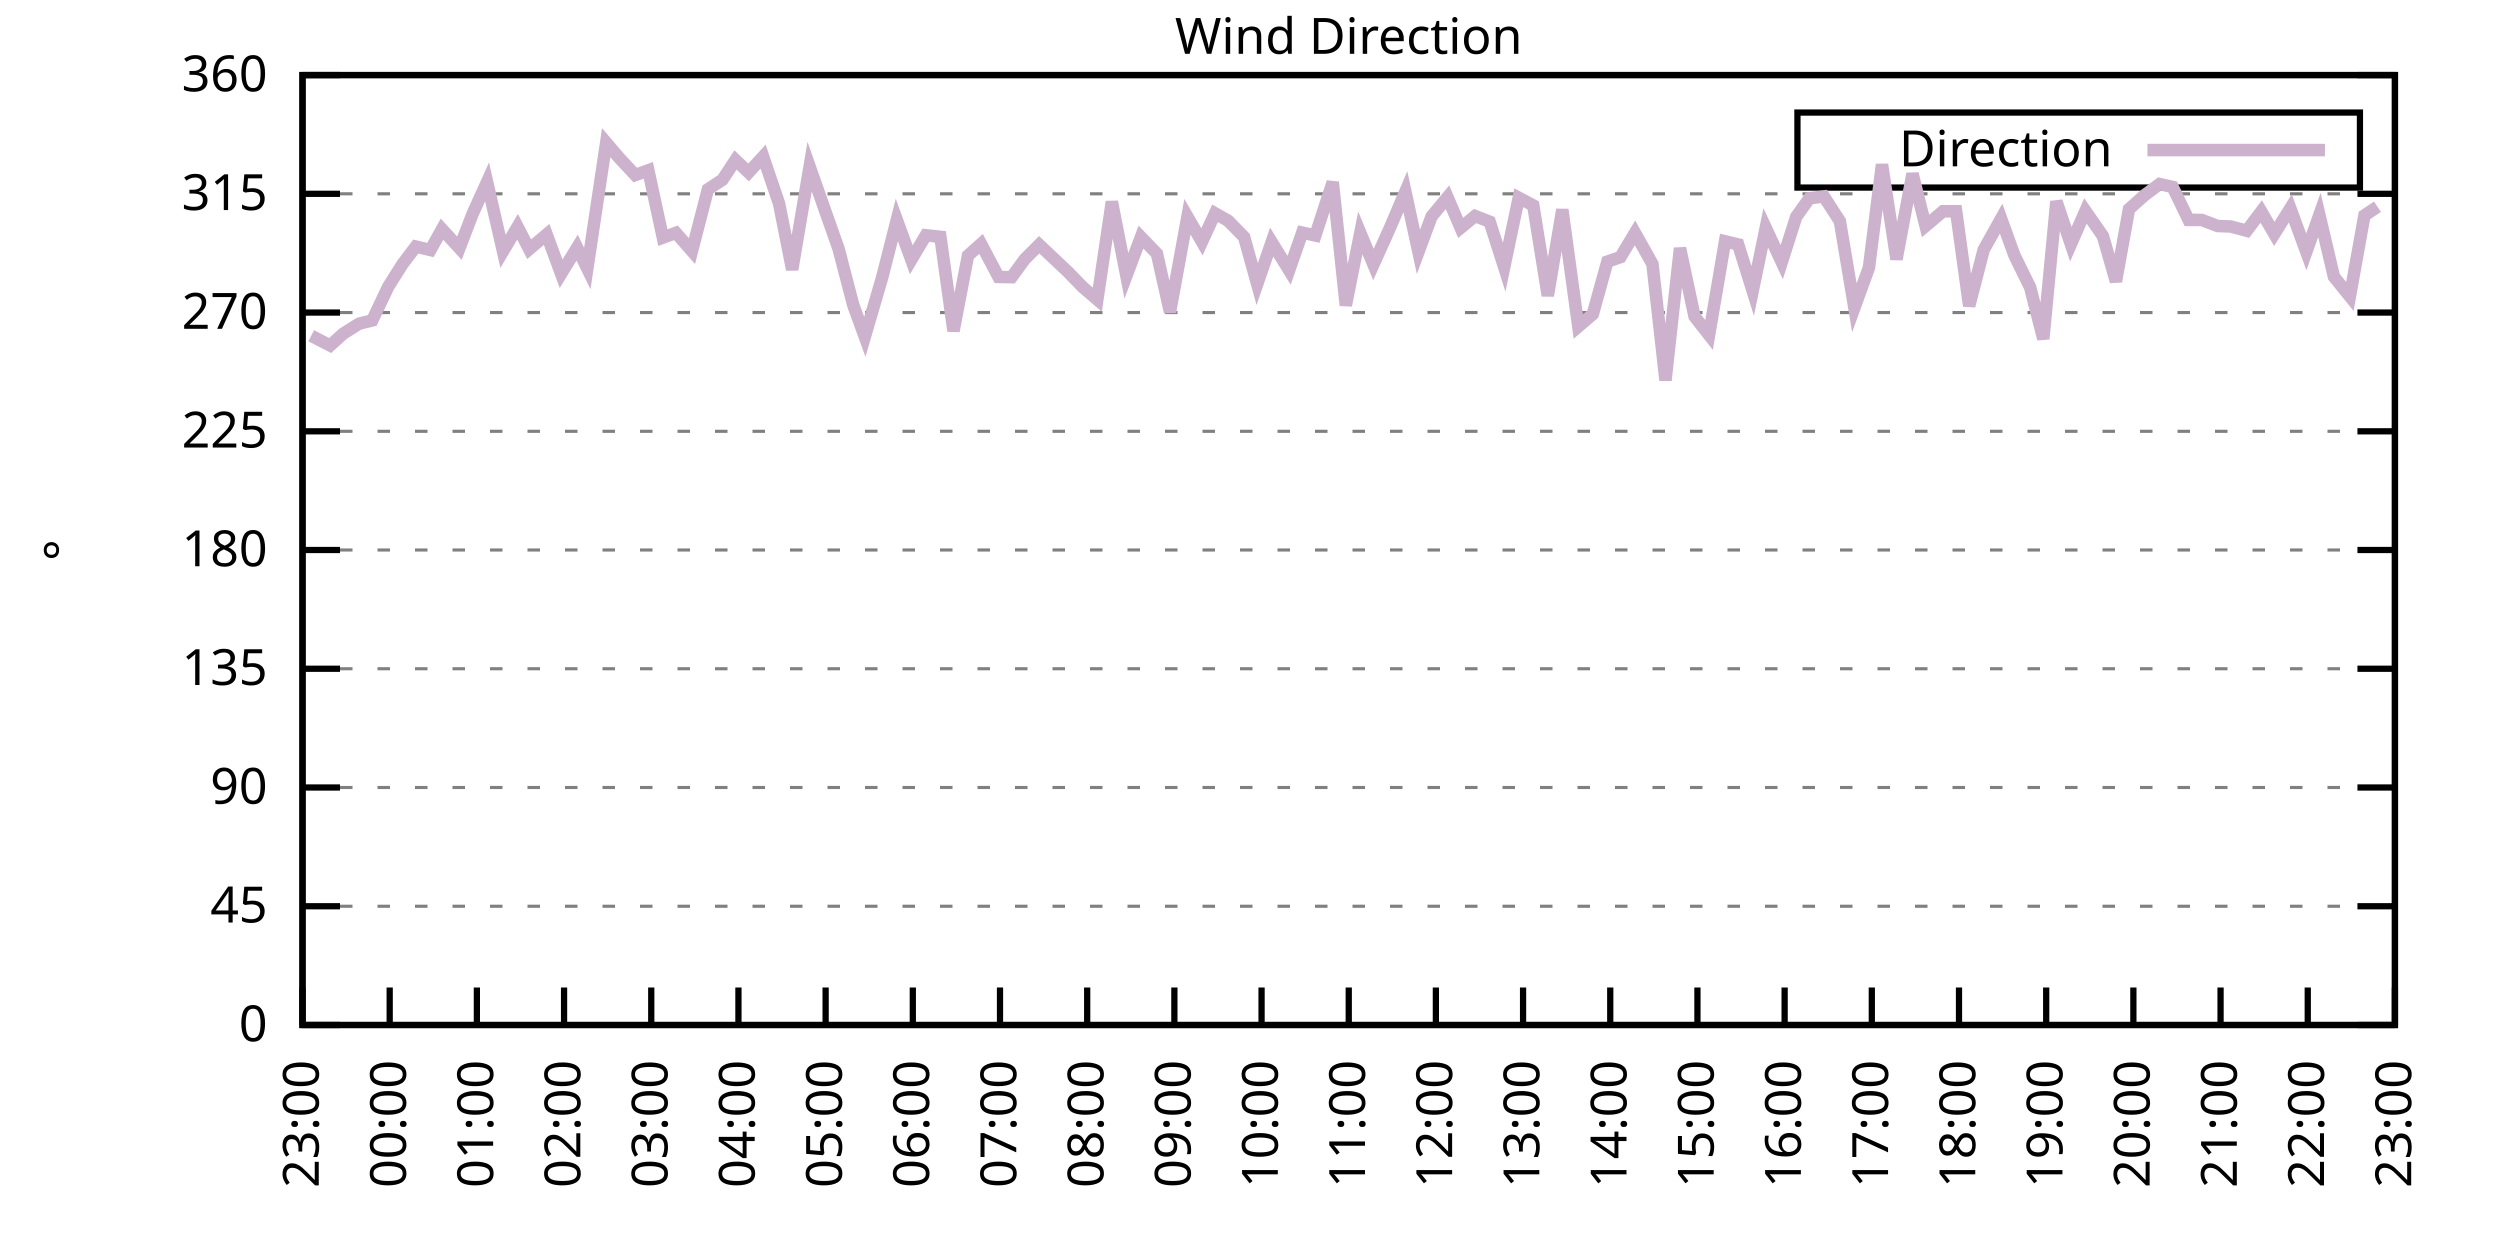
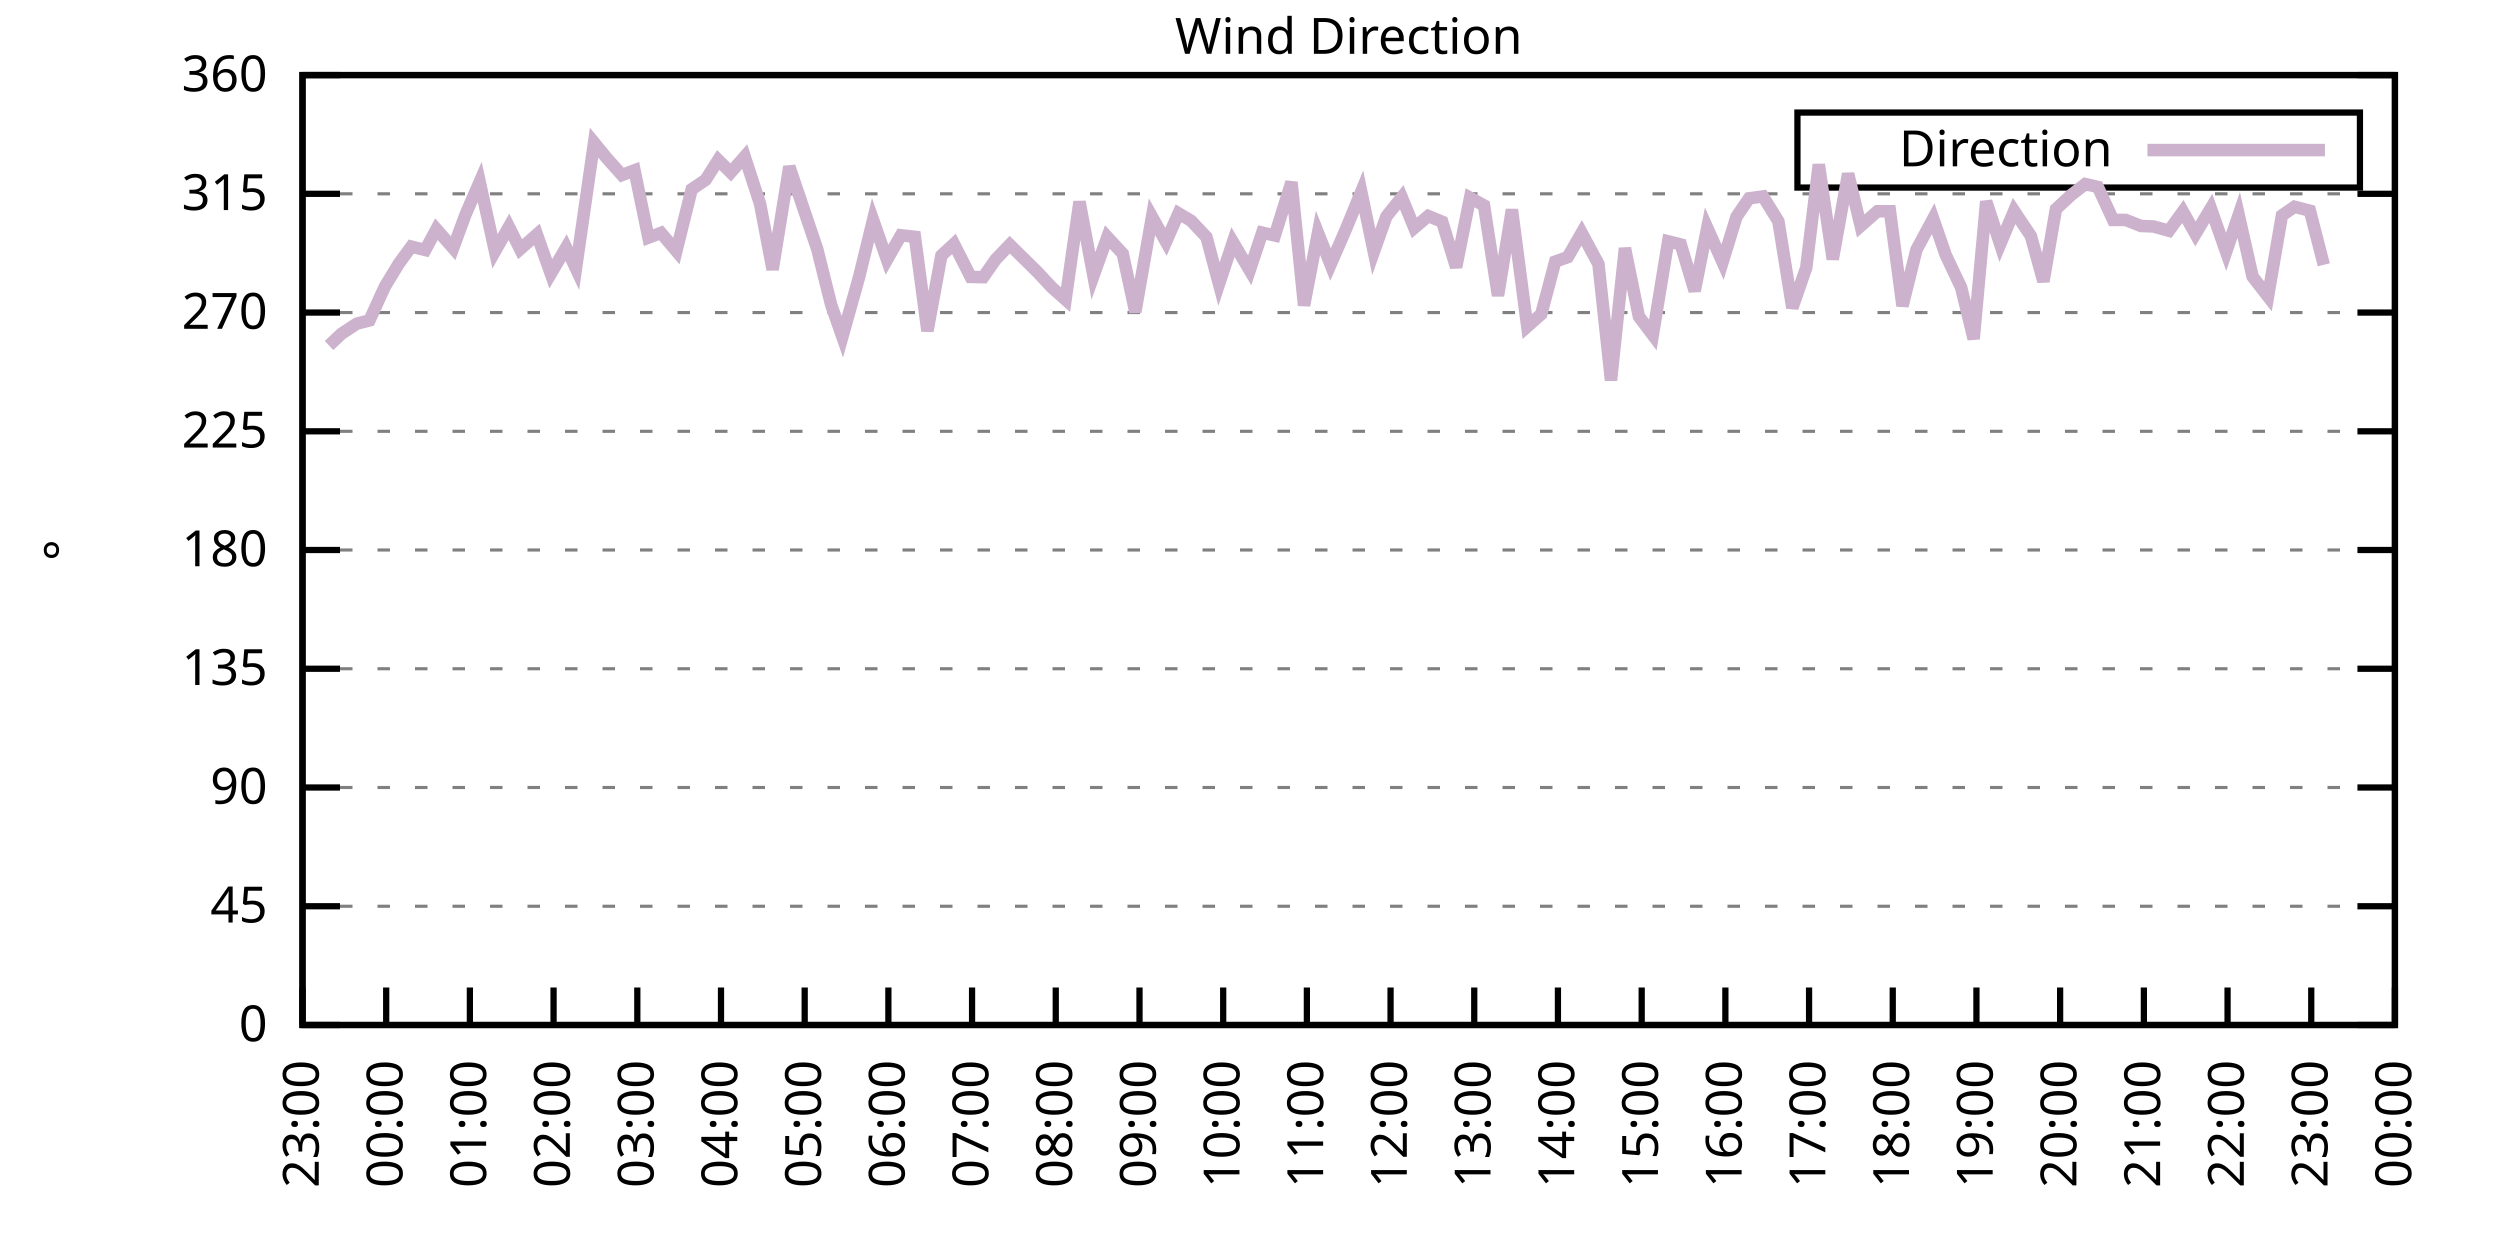
<svg xmlns="http://www.w3.org/2000/svg" xmlns:xlink="http://www.w3.org/1999/xlink" width="400" height="200" viewBox="0 0 400 200">
  <g id="gnuplot_canvas">
    <rect x="0" y="0" width="400" height="200" fill="none" />
    <defs>
      <circle id="gpDot" r="0.5" stroke-width="0.5" stroke="currentColor" />
      <path id="gpPt0" stroke-width="0.333" stroke="currentColor" d="M-1,0 h2 M0,-1 v2" />
      <path id="gpPt1" stroke-width="0.333" stroke="currentColor" d="M-1,-1 L1,1 M1,-1 L-1,1" />
      <path id="gpPt2" stroke-width="0.333" stroke="currentColor" d="M-1,0 L1,0 M0,-1 L0,1 M-1,-1 L1,1 M-1,1 L1,-1" />
      <rect id="gpPt3" stroke-width="0.333" stroke="currentColor" x="-1" y="-1" width="2" height="2" />
      <rect id="gpPt4" stroke-width="0.333" stroke="currentColor" fill="currentColor" x="-1" y="-1" width="2" height="2" />
      <circle id="gpPt5" stroke-width="0.333" stroke="currentColor" cx="0" cy="0" r="1" />
      <use xlink:href="#gpPt5" id="gpPt6" fill="currentColor" stroke="none" />
      <path id="gpPt7" stroke-width="0.333" stroke="currentColor" d="M0,-1.33 L-1.33,0.67 L1.33,0.67 z" />
      <use xlink:href="#gpPt7" id="gpPt8" fill="currentColor" stroke="none" />
      <use xlink:href="#gpPt7" id="gpPt9" stroke="currentColor" transform="rotate(180)" />
      <use xlink:href="#gpPt9" id="gpPt10" fill="currentColor" stroke="none" />
      <use xlink:href="#gpPt3" id="gpPt11" stroke="currentColor" transform="rotate(45)" />
      <use xlink:href="#gpPt11" id="gpPt12" fill="currentColor" stroke="none" />
      <path id="gpPt13" stroke-width="0.333" stroke="currentColor" d="M0,1.330 L1.265,0.411 L0.782,-1.067 L-0.782,-1.076 L-1.265,0.411 z" />
      <use xlink:href="#gpPt13" id="gpPt14" fill="currentColor" stroke="none" />
      <filter id="textbox" filterUnits="objectBoundingBox" x="0" y="0" height="1" width="1">
        <feFlood flood-color="white" flood-opacity="1" result="bgnd" />
        <feComposite in="SourceGraphic" in2="bgnd" operator="atop" />
      </filter>
      <filter id="greybox" filterUnits="objectBoundingBox" x="0" y="0" height="1" width="1">
        <feFlood flood-color="lightgrey" flood-opacity="1" result="grey" />
        <feComposite in="SourceGraphic" in2="grey" operator="atop" />
      </filter>
    </defs>
    <g fill="none" color="white" stroke="currentColor" stroke-width="1.00" stroke-linecap="butt" stroke-linejoin="miter">
</g>
    <g fill="none" color="black" stroke="currentColor" stroke-width="1.00" stroke-linecap="butt" stroke-linejoin="miter">
      <g stroke="none" shape-rendering="crispEdges">
        <polygon fill="rgb(255, 255, 255)" points="48.40,164.00 383.18,164.00 383.18,12.02 48.40,12.02 " />
      </g>
    </g>
    <g fill="none" color="black" stroke="currentColor" stroke-width="1.00" stroke-linecap="butt" stroke-linejoin="miter">
</g>
    <g fill="none" color="black" stroke="black" stroke-width="0.50" stroke-linecap="butt" stroke-linejoin="miter">
</g>
    <g fill="none" color="gray" stroke="currentColor" stroke-width="0.50" stroke-linecap="butt" stroke-linejoin="miter">
      <path stroke="gray" stroke-dasharray="2,4" class="gridline" d="M48.40,164.00 L383.19,164.00  " />
    </g>
    <g fill="none" color="gray" stroke="gray" stroke-width="1.00" stroke-linecap="butt" stroke-linejoin="miter">
</g>
    <g fill="none" color="black" stroke="currentColor" stroke-width="1.00" stroke-linecap="butt" stroke-linejoin="miter">
      <path stroke="black" d="M48.40,164.00 L54.40,164.00 M383.19,164.00 L377.19,164.00  " />
      <g transform="translate(42.80,166.60)" stroke="none" fill="black" font-family="Sans" font-size="8.00" text-anchor="end">
        <text>
          <tspan font-family="Sans"> 0</tspan>
        </text>
      </g>
    </g>
    <g fill="none" color="black" stroke="currentColor" stroke-width="1.00" stroke-linecap="butt" stroke-linejoin="miter">
</g>
    <g fill="none" color="black" stroke="black" stroke-width="0.50" stroke-linecap="butt" stroke-linejoin="miter">
</g>
    <g fill="none" color="gray" stroke="currentColor" stroke-width="0.50" stroke-linecap="butt" stroke-linejoin="miter">
      <path stroke="gray" stroke-dasharray="2,4" class="gridline" d="M48.40,145.00 L383.19,145.00  " />
    </g>
    <g fill="none" color="gray" stroke="gray" stroke-width="1.00" stroke-linecap="butt" stroke-linejoin="miter">
</g>
    <g fill="none" color="black" stroke="currentColor" stroke-width="1.00" stroke-linecap="butt" stroke-linejoin="miter">
      <path stroke="black" d="M48.40,145.00 L54.40,145.00 M383.19,145.00 L377.19,145.00  " />
      <g transform="translate(42.80,147.60)" stroke="none" fill="black" font-family="Sans" font-size="8.00" text-anchor="end">
        <text>
          <tspan font-family="Sans"> 45</tspan>
        </text>
      </g>
    </g>
    <g fill="none" color="black" stroke="currentColor" stroke-width="1.00" stroke-linecap="butt" stroke-linejoin="miter">
</g>
    <g fill="none" color="black" stroke="black" stroke-width="0.50" stroke-linecap="butt" stroke-linejoin="miter">
</g>
    <g fill="none" color="gray" stroke="currentColor" stroke-width="0.50" stroke-linecap="butt" stroke-linejoin="miter">
      <path stroke="gray" stroke-dasharray="2,4" class="gridline" d="M48.40,126.00 L383.19,126.00  " />
    </g>
    <g fill="none" color="gray" stroke="gray" stroke-width="1.00" stroke-linecap="butt" stroke-linejoin="miter">
</g>
    <g fill="none" color="black" stroke="currentColor" stroke-width="1.00" stroke-linecap="butt" stroke-linejoin="miter">
      <path stroke="black" d="M48.40,126.00 L54.40,126.00 M383.19,126.00 L377.19,126.00  " />
      <g transform="translate(42.80,128.60)" stroke="none" fill="black" font-family="Sans" font-size="8.00" text-anchor="end">
        <text>
          <tspan font-family="Sans"> 90</tspan>
        </text>
      </g>
    </g>
    <g fill="none" color="black" stroke="currentColor" stroke-width="1.00" stroke-linecap="butt" stroke-linejoin="miter">
</g>
    <g fill="none" color="black" stroke="black" stroke-width="0.50" stroke-linecap="butt" stroke-linejoin="miter">
</g>
    <g fill="none" color="gray" stroke="currentColor" stroke-width="0.50" stroke-linecap="butt" stroke-linejoin="miter">
      <path stroke="gray" stroke-dasharray="2,4" class="gridline" d="M48.40,107.00 L383.19,107.00  " />
    </g>
    <g fill="none" color="gray" stroke="gray" stroke-width="1.00" stroke-linecap="butt" stroke-linejoin="miter">
</g>
    <g fill="none" color="black" stroke="currentColor" stroke-width="1.00" stroke-linecap="butt" stroke-linejoin="miter">
      <path stroke="black" d="M48.40,107.00 L54.40,107.00 M383.19,107.00 L377.19,107.00  " />
      <g transform="translate(42.80,109.60)" stroke="none" fill="black" font-family="Sans" font-size="8.00" text-anchor="end">
        <text>
          <tspan font-family="Sans"> 135</tspan>
        </text>
      </g>
    </g>
    <g fill="none" color="black" stroke="currentColor" stroke-width="1.00" stroke-linecap="butt" stroke-linejoin="miter">
</g>
    <g fill="none" color="black" stroke="black" stroke-width="0.50" stroke-linecap="butt" stroke-linejoin="miter">
</g>
    <g fill="none" color="gray" stroke="currentColor" stroke-width="0.50" stroke-linecap="butt" stroke-linejoin="miter">
      <path stroke="gray" stroke-dasharray="2,4" class="gridline" d="M48.40,88.00 L383.19,88.00  " />
    </g>
    <g fill="none" color="gray" stroke="gray" stroke-width="1.00" stroke-linecap="butt" stroke-linejoin="miter">
</g>
    <g fill="none" color="black" stroke="currentColor" stroke-width="1.00" stroke-linecap="butt" stroke-linejoin="miter">
      <path stroke="black" d="M48.40,88.00 L54.40,88.00 M383.19,88.00 L377.19,88.00  " />
      <g transform="translate(42.80,90.60)" stroke="none" fill="black" font-family="Sans" font-size="8.00" text-anchor="end">
        <text>
          <tspan font-family="Sans"> 180</tspan>
        </text>
      </g>
    </g>
    <g fill="none" color="black" stroke="currentColor" stroke-width="1.00" stroke-linecap="butt" stroke-linejoin="miter">
</g>
    <g fill="none" color="black" stroke="black" stroke-width="0.50" stroke-linecap="butt" stroke-linejoin="miter">
</g>
    <g fill="none" color="gray" stroke="currentColor" stroke-width="0.50" stroke-linecap="butt" stroke-linejoin="miter">
      <path stroke="gray" stroke-dasharray="2,4" class="gridline" d="M48.40,69.01 L383.19,69.01  " />
    </g>
    <g fill="none" color="gray" stroke="gray" stroke-width="1.00" stroke-linecap="butt" stroke-linejoin="miter">
</g>
    <g fill="none" color="black" stroke="currentColor" stroke-width="1.00" stroke-linecap="butt" stroke-linejoin="miter">
      <path stroke="black" d="M48.40,69.01 L54.40,69.01 M383.19,69.01 L377.19,69.01  " />
      <g transform="translate(42.80,71.61)" stroke="none" fill="black" font-family="Sans" font-size="8.00" text-anchor="end">
        <text>
          <tspan font-family="Sans"> 225</tspan>
        </text>
      </g>
    </g>
    <g fill="none" color="black" stroke="currentColor" stroke-width="1.00" stroke-linecap="butt" stroke-linejoin="miter">
</g>
    <g fill="none" color="black" stroke="black" stroke-width="0.50" stroke-linecap="butt" stroke-linejoin="miter">
</g>
    <g fill="none" color="gray" stroke="currentColor" stroke-width="0.50" stroke-linecap="butt" stroke-linejoin="miter">
      <path stroke="gray" stroke-dasharray="2,4" class="gridline" d="M48.40,50.01 L383.19,50.01  " />
    </g>
    <g fill="none" color="gray" stroke="gray" stroke-width="1.00" stroke-linecap="butt" stroke-linejoin="miter">
</g>
    <g fill="none" color="black" stroke="currentColor" stroke-width="1.00" stroke-linecap="butt" stroke-linejoin="miter">
      <path stroke="black" d="M48.40,50.01 L54.40,50.01 M383.19,50.01 L377.19,50.01  " />
      <g transform="translate(42.80,52.61)" stroke="none" fill="black" font-family="Sans" font-size="8.00" text-anchor="end">
        <text>
          <tspan font-family="Sans"> 270</tspan>
        </text>
      </g>
    </g>
    <g fill="none" color="black" stroke="currentColor" stroke-width="1.00" stroke-linecap="butt" stroke-linejoin="miter">
</g>
    <g fill="none" color="black" stroke="black" stroke-width="0.50" stroke-linecap="butt" stroke-linejoin="miter">
</g>
    <g fill="none" color="gray" stroke="currentColor" stroke-width="0.50" stroke-linecap="butt" stroke-linejoin="miter">
      <path stroke="gray" stroke-dasharray="2,4" class="gridline" d="M48.40,31.01 L383.19,31.01  " />
    </g>
    <g fill="none" color="gray" stroke="gray" stroke-width="1.00" stroke-linecap="butt" stroke-linejoin="miter">
</g>
    <g fill="none" color="black" stroke="currentColor" stroke-width="1.00" stroke-linecap="butt" stroke-linejoin="miter">
      <path stroke="black" d="M48.40,31.01 L54.40,31.01 M383.19,31.01 L377.19,31.01  " />
      <g transform="translate(42.80,33.61)" stroke="none" fill="black" font-family="Sans" font-size="8.00" text-anchor="end">
        <text>
          <tspan font-family="Sans"> 315</tspan>
        </text>
      </g>
    </g>
    <g fill="none" color="black" stroke="currentColor" stroke-width="1.00" stroke-linecap="butt" stroke-linejoin="miter">
</g>
    <g fill="none" color="black" stroke="black" stroke-width="0.50" stroke-linecap="butt" stroke-linejoin="miter">
</g>
    <g fill="none" color="gray" stroke="currentColor" stroke-width="0.50" stroke-linecap="butt" stroke-linejoin="miter">
      <path stroke="gray" stroke-dasharray="2,4" class="gridline" d="M48.40,12.01 L383.19,12.01  " />
    </g>
    <g fill="none" color="gray" stroke="gray" stroke-width="1.00" stroke-linecap="butt" stroke-linejoin="miter">
</g>
    <g fill="none" color="black" stroke="currentColor" stroke-width="1.00" stroke-linecap="butt" stroke-linejoin="miter">
      <path stroke="black" d="M48.40,12.01 L54.40,12.01 M383.19,12.01 L377.19,12.01  " />
      <g transform="translate(42.80,14.61)" stroke="none" fill="black" font-family="Sans" font-size="8.00" text-anchor="end">
        <text>
          <tspan font-family="Sans"> 360</tspan>
        </text>
      </g>
    </g>
    <g fill="none" color="black" stroke="currentColor" stroke-width="1.00" stroke-linecap="butt" stroke-linejoin="miter">
      <path stroke="black" d="M48.40,164.00 L48.40,158.00  " />
      <g transform="translate(51.00,169.60) rotate(270.00)" stroke="none" fill="black" font-family="Sans" font-size="8.00" text-anchor="end">
        <text>
          <tspan font-family="Sans">23:00</tspan>
        </text>
      </g>
    </g>
    <g fill="none" color="black" stroke="currentColor" stroke-width="1.00" stroke-linecap="butt" stroke-linejoin="miter">
-       <path stroke="black" d="M62.35,164.00 L62.35,158.00  " />
-       <g transform="translate(64.95,169.60) rotate(270.00)" stroke="none" fill="black" font-family="Sans" font-size="8.00" text-anchor="end">
+       <path stroke="black" d="M61.79,164.00 L61.79,158.00  " />
+       <g transform="translate(64.39,169.60) rotate(270.00)" stroke="none" fill="black" font-family="Sans" font-size="8.00" text-anchor="end">
        <text>
          <tspan font-family="Sans">00:00</tspan>
        </text>
      </g>
    </g>
    <g fill="none" color="black" stroke="currentColor" stroke-width="1.00" stroke-linecap="butt" stroke-linejoin="miter">
-       <path stroke="black" d="M76.30,164.00 L76.30,158.00  " />
-       <g transform="translate(78.90,169.60) rotate(270.00)" stroke="none" fill="black" font-family="Sans" font-size="8.00" text-anchor="end">
+       <path stroke="black" d="M75.18,164.00 L75.18,158.00  " />
+       <g transform="translate(77.78,169.60) rotate(270.00)" stroke="none" fill="black" font-family="Sans" font-size="8.00" text-anchor="end">
        <text>
          <tspan font-family="Sans">01:00</tspan>
        </text>
      </g>
    </g>
    <g fill="none" color="black" stroke="currentColor" stroke-width="1.00" stroke-linecap="butt" stroke-linejoin="miter">
-       <path stroke="black" d="M90.25,164.00 L90.25,158.00  " />
-       <g transform="translate(92.85,169.60) rotate(270.00)" stroke="none" fill="black" font-family="Sans" font-size="8.00" text-anchor="end">
+       <path stroke="black" d="M88.57,164.00 L88.57,158.00  " />
+       <g transform="translate(91.17,169.60) rotate(270.00)" stroke="none" fill="black" font-family="Sans" font-size="8.00" text-anchor="end">
        <text>
          <tspan font-family="Sans">02:00</tspan>
        </text>
      </g>
    </g>
    <g fill="none" color="black" stroke="currentColor" stroke-width="1.00" stroke-linecap="butt" stroke-linejoin="miter">
-       <path stroke="black" d="M104.20,164.00 L104.20,158.00  " />
-       <g transform="translate(106.80,169.60) rotate(270.00)" stroke="none" fill="black" font-family="Sans" font-size="8.00" text-anchor="end">
+       <path stroke="black" d="M101.97,164.00 L101.97,158.00  " />
+       <g transform="translate(104.57,169.60) rotate(270.00)" stroke="none" fill="black" font-family="Sans" font-size="8.00" text-anchor="end">
        <text>
          <tspan font-family="Sans">03:00</tspan>
        </text>
      </g>
    </g>
    <g fill="none" color="black" stroke="currentColor" stroke-width="1.00" stroke-linecap="butt" stroke-linejoin="miter">
-       <path stroke="black" d="M118.15,164.00 L118.15,158.00  " />
-       <g transform="translate(120.75,169.60) rotate(270.00)" stroke="none" fill="black" font-family="Sans" font-size="8.00" text-anchor="end">
+       <path stroke="black" d="M115.36,164.00 L115.36,158.00  " />
+       <g transform="translate(117.96,169.60) rotate(270.00)" stroke="none" fill="black" font-family="Sans" font-size="8.00" text-anchor="end">
        <text>
          <tspan font-family="Sans">04:00</tspan>
        </text>
      </g>
    </g>
    <g fill="none" color="black" stroke="currentColor" stroke-width="1.00" stroke-linecap="butt" stroke-linejoin="miter">
-       <path stroke="black" d="M132.10,164.00 L132.10,158.00  " />
-       <g transform="translate(134.70,169.60) rotate(270.00)" stroke="none" fill="black" font-family="Sans" font-size="8.00" text-anchor="end">
+       <path stroke="black" d="M128.75,164.00 L128.75,158.00  " />
+       <g transform="translate(131.35,169.60) rotate(270.00)" stroke="none" fill="black" font-family="Sans" font-size="8.00" text-anchor="end">
        <text>
          <tspan font-family="Sans">05:00</tspan>
        </text>
      </g>
    </g>
    <g fill="none" color="black" stroke="currentColor" stroke-width="1.00" stroke-linecap="butt" stroke-linejoin="miter">
-       <path stroke="black" d="M146.05,164.00 L146.05,158.00  " />
-       <g transform="translate(148.65,169.60) rotate(270.00)" stroke="none" fill="black" font-family="Sans" font-size="8.00" text-anchor="end">
+       <path stroke="black" d="M142.14,164.00 L142.14,158.00  " />
+       <g transform="translate(144.74,169.60) rotate(270.00)" stroke="none" fill="black" font-family="Sans" font-size="8.00" text-anchor="end">
        <text>
          <tspan font-family="Sans">06:00</tspan>
        </text>
      </g>
    </g>
    <g fill="none" color="black" stroke="currentColor" stroke-width="1.00" stroke-linecap="butt" stroke-linejoin="miter">
-       <path stroke="black" d="M160.00,164.00 L160.00,158.00  " />
-       <g transform="translate(162.60,169.60) rotate(270.00)" stroke="none" fill="black" font-family="Sans" font-size="8.00" text-anchor="end">
+       <path stroke="black" d="M155.53,164.00 L155.53,158.00  " />
+       <g transform="translate(158.13,169.60) rotate(270.00)" stroke="none" fill="black" font-family="Sans" font-size="8.00" text-anchor="end">
        <text>
          <tspan font-family="Sans">07:00</tspan>
        </text>
      </g>
    </g>
    <g fill="none" color="black" stroke="currentColor" stroke-width="1.00" stroke-linecap="butt" stroke-linejoin="miter">
-       <path stroke="black" d="M173.95,164.00 L173.95,158.00  " />
-       <g transform="translate(176.55,169.60) rotate(270.00)" stroke="none" fill="black" font-family="Sans" font-size="8.00" text-anchor="end">
+       <path stroke="black" d="M168.92,164.00 L168.92,158.00  " />
+       <g transform="translate(171.52,169.60) rotate(270.00)" stroke="none" fill="black" font-family="Sans" font-size="8.00" text-anchor="end">
        <text>
          <tspan font-family="Sans">08:00</tspan>
        </text>
      </g>
    </g>
    <g fill="none" color="black" stroke="currentColor" stroke-width="1.00" stroke-linecap="butt" stroke-linejoin="miter">
-       <path stroke="black" d="M187.90,164.00 L187.90,158.00  " />
-       <g transform="translate(190.50,169.60) rotate(270.00)" stroke="none" fill="black" font-family="Sans" font-size="8.00" text-anchor="end">
+       <path stroke="black" d="M182.32,164.00 L182.32,158.00  " />
+       <g transform="translate(184.92,169.60) rotate(270.00)" stroke="none" fill="black" font-family="Sans" font-size="8.00" text-anchor="end">
        <text>
          <tspan font-family="Sans">09:00</tspan>
        </text>
      </g>
    </g>
    <g fill="none" color="black" stroke="currentColor" stroke-width="1.00" stroke-linecap="butt" stroke-linejoin="miter">
-       <path stroke="black" d="M201.85,164.00 L201.85,158.00  " />
-       <g transform="translate(204.45,169.60) rotate(270.00)" stroke="none" fill="black" font-family="Sans" font-size="8.00" text-anchor="end">
+       <path stroke="black" d="M195.71,164.00 L195.71,158.00  " />
+       <g transform="translate(198.31,169.60) rotate(270.00)" stroke="none" fill="black" font-family="Sans" font-size="8.00" text-anchor="end">
        <text>
          <tspan font-family="Sans">10:00</tspan>
        </text>
      </g>
    </g>
    <g fill="none" color="black" stroke="currentColor" stroke-width="1.00" stroke-linecap="butt" stroke-linejoin="miter">
-       <path stroke="black" d="M215.80,164.00 L215.80,158.00  " />
-       <g transform="translate(218.40,169.60) rotate(270.00)" stroke="none" fill="black" font-family="Sans" font-size="8.00" text-anchor="end">
+       <path stroke="black" d="M209.10,164.00 L209.10,158.00  " />
+       <g transform="translate(211.70,169.60) rotate(270.00)" stroke="none" fill="black" font-family="Sans" font-size="8.00" text-anchor="end">
        <text>
          <tspan font-family="Sans">11:00</tspan>
        </text>
      </g>
    </g>
    <g fill="none" color="black" stroke="currentColor" stroke-width="1.00" stroke-linecap="butt" stroke-linejoin="miter">
-       <path stroke="black" d="M229.74,164.00 L229.74,158.00  " />
-       <g transform="translate(232.34,169.60) rotate(270.00)" stroke="none" fill="black" font-family="Sans" font-size="8.00" text-anchor="end">
+       <path stroke="black" d="M222.49,164.00 L222.49,158.00  " />
+       <g transform="translate(225.09,169.60) rotate(270.00)" stroke="none" fill="black" font-family="Sans" font-size="8.00" text-anchor="end">
        <text>
          <tspan font-family="Sans">12:00</tspan>
        </text>
      </g>
    </g>
    <g fill="none" color="black" stroke="currentColor" stroke-width="1.00" stroke-linecap="butt" stroke-linejoin="miter">
-       <path stroke="black" d="M243.69,164.00 L243.69,158.00  " />
-       <g transform="translate(246.29,169.60) rotate(270.00)" stroke="none" fill="black" font-family="Sans" font-size="8.00" text-anchor="end">
+       <path stroke="black" d="M235.88,164.00 L235.88,158.00  " />
+       <g transform="translate(238.48,169.60) rotate(270.00)" stroke="none" fill="black" font-family="Sans" font-size="8.00" text-anchor="end">
        <text>
          <tspan font-family="Sans">13:00</tspan>
        </text>
      </g>
    </g>
    <g fill="none" color="black" stroke="currentColor" stroke-width="1.00" stroke-linecap="butt" stroke-linejoin="miter">
-       <path stroke="black" d="M257.64,164.00 L257.64,158.00  " />
-       <g transform="translate(260.24,169.60) rotate(270.00)" stroke="none" fill="black" font-family="Sans" font-size="8.00" text-anchor="end">
+       <path stroke="black" d="M249.27,164.00 L249.27,158.00  " />
+       <g transform="translate(251.87,169.60) rotate(270.00)" stroke="none" fill="black" font-family="Sans" font-size="8.00" text-anchor="end">
        <text>
          <tspan font-family="Sans">14:00</tspan>
        </text>
      </g>
    </g>
    <g fill="none" color="black" stroke="currentColor" stroke-width="1.00" stroke-linecap="butt" stroke-linejoin="miter">
-       <path stroke="black" d="M271.59,164.00 L271.59,158.00  " />
-       <g transform="translate(274.19,169.60) rotate(270.00)" stroke="none" fill="black" font-family="Sans" font-size="8.00" text-anchor="end">
+       <path stroke="black" d="M262.67,164.00 L262.67,158.00  " />
+       <g transform="translate(265.27,169.60) rotate(270.00)" stroke="none" fill="black" font-family="Sans" font-size="8.00" text-anchor="end">
        <text>
          <tspan font-family="Sans">15:00</tspan>
        </text>
      </g>
    </g>
    <g fill="none" color="black" stroke="currentColor" stroke-width="1.00" stroke-linecap="butt" stroke-linejoin="miter">
-       <path stroke="black" d="M285.54,164.00 L285.54,158.00  " />
-       <g transform="translate(288.14,169.60) rotate(270.00)" stroke="none" fill="black" font-family="Sans" font-size="8.00" text-anchor="end">
+       <path stroke="black" d="M276.06,164.00 L276.06,158.00  " />
+       <g transform="translate(278.66,169.60) rotate(270.00)" stroke="none" fill="black" font-family="Sans" font-size="8.00" text-anchor="end">
        <text>
          <tspan font-family="Sans">16:00</tspan>
        </text>
      </g>
    </g>
    <g fill="none" color="black" stroke="currentColor" stroke-width="1.00" stroke-linecap="butt" stroke-linejoin="miter">
-       <path stroke="black" d="M299.49,164.00 L299.49,158.00  " />
-       <g transform="translate(302.09,169.60) rotate(270.00)" stroke="none" fill="black" font-family="Sans" font-size="8.00" text-anchor="end">
+       <path stroke="black" d="M289.45,164.00 L289.45,158.00  " />
+       <g transform="translate(292.05,169.60) rotate(270.00)" stroke="none" fill="black" font-family="Sans" font-size="8.00" text-anchor="end">
        <text>
          <tspan font-family="Sans">17:00</tspan>
        </text>
      </g>
    </g>
    <g fill="none" color="black" stroke="currentColor" stroke-width="1.00" stroke-linecap="butt" stroke-linejoin="miter">
-       <path stroke="black" d="M313.44,164.00 L313.44,158.00  " />
-       <g transform="translate(316.04,169.60) rotate(270.00)" stroke="none" fill="black" font-family="Sans" font-size="8.00" text-anchor="end">
+       <path stroke="black" d="M302.84,164.00 L302.84,158.00  " />
+       <g transform="translate(305.44,169.60) rotate(270.00)" stroke="none" fill="black" font-family="Sans" font-size="8.00" text-anchor="end">
        <text>
          <tspan font-family="Sans">18:00</tspan>
        </text>
      </g>
    </g>
    <g fill="none" color="black" stroke="currentColor" stroke-width="1.00" stroke-linecap="butt" stroke-linejoin="miter">
-       <path stroke="black" d="M327.39,164.00 L327.39,158.00  " />
-       <g transform="translate(329.99,169.60) rotate(270.00)" stroke="none" fill="black" font-family="Sans" font-size="8.00" text-anchor="end">
+       <path stroke="black" d="M316.23,164.00 L316.23,158.00  " />
+       <g transform="translate(318.83,169.60) rotate(270.00)" stroke="none" fill="black" font-family="Sans" font-size="8.00" text-anchor="end">
        <text>
          <tspan font-family="Sans">19:00</tspan>
        </text>
      </g>
    </g>
    <g fill="none" color="black" stroke="currentColor" stroke-width="1.00" stroke-linecap="butt" stroke-linejoin="miter">
-       <path stroke="black" d="M341.34,164.00 L341.34,158.00  " />
-       <g transform="translate(343.94,169.60) rotate(270.00)" stroke="none" fill="black" font-family="Sans" font-size="8.00" text-anchor="end">
+       <path stroke="black" d="M329.62,164.00 L329.62,158.00  " />
+       <g transform="translate(332.22,169.60) rotate(270.00)" stroke="none" fill="black" font-family="Sans" font-size="8.00" text-anchor="end">
        <text>
          <tspan font-family="Sans">20:00</tspan>
        </text>
      </g>
    </g>
    <g fill="none" color="black" stroke="currentColor" stroke-width="1.00" stroke-linecap="butt" stroke-linejoin="miter">
-       <path stroke="black" d="M355.29,164.00 L355.29,158.00  " />
-       <g transform="translate(357.89,169.60) rotate(270.00)" stroke="none" fill="black" font-family="Sans" font-size="8.00" text-anchor="end">
+       <path stroke="black" d="M343.02,164.00 L343.02,158.00  " />
+       <g transform="translate(345.62,169.60) rotate(270.00)" stroke="none" fill="black" font-family="Sans" font-size="8.00" text-anchor="end">
        <text>
          <tspan font-family="Sans">21:00</tspan>
        </text>
      </g>
    </g>
    <g fill="none" color="black" stroke="currentColor" stroke-width="1.00" stroke-linecap="butt" stroke-linejoin="miter">
-       <path stroke="black" d="M369.24,164.00 L369.24,158.00  " />
-       <g transform="translate(371.84,169.60) rotate(270.00)" stroke="none" fill="black" font-family="Sans" font-size="8.00" text-anchor="end">
+       <path stroke="black" d="M356.41,164.00 L356.41,158.00  " />
+       <g transform="translate(359.01,169.60) rotate(270.00)" stroke="none" fill="black" font-family="Sans" font-size="8.00" text-anchor="end">
        <text>
          <tspan font-family="Sans">22:00</tspan>
+         </text>
+       </g>
+     </g>
+     <g fill="none" color="black" stroke="currentColor" stroke-width="1.00" stroke-linecap="butt" stroke-linejoin="miter">
+       <path stroke="black" d="M369.80,164.00 L369.80,158.00  " />
+       <g transform="translate(372.40,169.60) rotate(270.00)" stroke="none" fill="black" font-family="Sans" font-size="8.00" text-anchor="end">
+         <text>
+           <tspan font-family="Sans">23:00</tspan>
        </text>
      </g>
    </g>
    <g fill="none" color="black" stroke="currentColor" stroke-width="1.00" stroke-linecap="butt" stroke-linejoin="miter">
      <path stroke="black" d="M383.19,164.00 L383.19,158.00  " />
      <g transform="translate(385.79,169.60) rotate(270.00)" stroke="none" fill="black" font-family="Sans" font-size="8.00" text-anchor="end">
        <text>
-           <tspan font-family="Sans">23:00</tspan>
+           <tspan font-family="Sans">00:00</tspan>
        </text>
      </g>
    </g>
    <g fill="none" color="black" stroke="currentColor" stroke-width="1.00" stroke-linecap="butt" stroke-linejoin="miter">
</g>
    <g fill="none" color="black" stroke="currentColor" stroke-width="1.00" stroke-linecap="butt" stroke-linejoin="miter">
      <path stroke="black" d="M48.40,12.01 L48.40,164.00 L383.19,164.00 L383.19,12.01 L48.40,12.01 Z  " />
    </g>
    <g fill="none" color="black" stroke="currentColor" stroke-width="1.00" stroke-linecap="butt" stroke-linejoin="miter">
</g>
    <g fill="none" color="black" stroke="currentColor" stroke-width="1.00" stroke-linecap="butt" stroke-linejoin="miter">
      <path stroke="black" d="M287.59,30.01 L287.59,18.01 L377.59,18.01 L377.59,30.01 L287.59,30.01 Z  " />
    </g>
    <g id="Wind_direction_plot_1">
      <g fill="none" color="white" stroke="black" stroke-width="2.00" stroke-linecap="butt" stroke-linejoin="miter">
</g>
      <g fill="none" color="black" stroke="currentColor" stroke-width="2.00" stroke-linecap="butt" stroke-linejoin="miter">
        <g transform="translate(337.99,26.61)" stroke="none" fill="black" font-family="Sans" font-size="8.00" text-anchor="end">
          <text>
            <tspan font-family="Sans">Direction</tspan>
          </text>
        </g>
      </g>
      <g fill="none" color="black" stroke="currentColor" stroke-width="2.00" stroke-linecap="butt" stroke-linejoin="miter">
-         <path stroke="rgb(204, 178, 204)" d="M343.59,24.01 L371.99,24.01 M49.79,53.72 L52.82,55.28 L54.91,53.39 L57.47,51.78 L59.56,51.27 L62.12,45.87   L64.44,42.20 L66.53,39.45 L68.86,40.00 L70.72,36.67 L73.51,39.71 L75.60,34.26 L77.93,29.11 L80.48,40.21   L82.81,36.29 L84.67,39.87 L87.46,37.51 L89.78,43.80 L92.34,39.62 L93.97,42.96 L96.99,22.82 L99.08,25.27   L101.64,28.01 L103.73,27.25 L106.06,38.02 L108.15,37.26 L110.71,40.17 L113.27,30.29 L115.59,28.77 L117.68,25.60   L119.78,27.59 L122.10,25.06 L124.66,32.61 L126.75,43.13 L129.54,26.66 L134.19,39.87 L136.51,48.78 L138.37,53.89   L141.16,44.35 L143.49,35.19 L145.81,41.56 L148.14,37.64 L150.46,37.89 L152.56,52.96 L154.88,40.89 L156.97,39.03   L159.76,44.31 L161.86,44.35 L163.95,41.48 L166.27,39.16 L170.92,43.55 L173.25,45.95 L175.57,47.94 L177.90,32.28   L180.22,44.14 L182.55,37.93 L185.11,40.59 L187.20,49.92 L189.99,34.68 L192.31,38.69 L194.41,34.13 L196.50,35.32   L199.06,37.93 L201.15,45.45 L203.47,38.73 L206.26,43.25 L208.36,37.22 L210.45,37.68 L213.24,29.15 L215.33,48.87   L217.65,37.26 L219.75,42.32 L222.30,36.67 L224.86,30.67 L226.95,40.30 L229.05,34.64 L231.60,31.56 L233.70,36.46   L236.02,34.56 L238.35,35.48 L240.67,42.75 L243.00,31.64 L245.32,32.87 L247.65,47.31 L249.97,33.54 L252.53,52.25   L254.85,50.26 L257.18,41.86 L259.27,41.14 L261.60,37.26 L264.39,42.24 L266.48,60.86 L268.80,39.71 L271.13,50.64   L273.45,53.60 L276.01,38.61 L278.10,39.11 L280.43,46.55 L282.52,36.46 L285.08,41.94 L287.40,34.68 L289.50,31.73   L291.82,31.43 L294.38,35.40 L296.70,49.25 L299.03,42.83 L301.12,26.32 L303.44,41.48 L306.00,27.80 L308.09,36.16   L310.88,33.80 L312.98,33.80 L315.07,48.95 L317.39,39.96 L320.18,34.98 L322.28,40.80 L324.83,46.00 L326.93,54.23   L329.02,32.23 L331.34,39.07 L333.67,33.75 L336.46,37.76 L338.55,45.03 L340.64,33.46 L343.20,31.18 L345.53,29.45   L347.62,29.91 L350.18,35.19 L352.27,35.19 L354.83,36.16 L356.92,36.24 L359.48,36.92 L361.80,33.84 L363.89,37.43   L366.45,33.33 L369.01,40.30 L371.10,34.39 L373.43,44.27 L375.98,47.43 L378.31,34.47 L380.40,33.08  " />
+         <path stroke="rgb(204, 178, 204)" d="M343.59,24.01 L371.99,24.01 M52.64,55.28 L54.65,53.39 L57.10,51.78 L59.11,51.27 L61.57,45.87 L63.80,42.20   L65.81,39.45 L68.04,40.00 L69.83,36.67 L72.50,39.71 L74.51,34.26 L76.75,29.11 L79.20,40.21 L81.43,36.29   L83.22,39.87 L85.90,37.51 L88.13,43.80 L90.58,39.62 L92.15,42.96 L95.05,22.82 L97.06,25.27 L99.51,28.01   L101.52,27.25 L103.75,38.02 L105.76,37.26 L108.22,40.17 L110.67,30.29 L112.90,28.77 L114.91,25.60 L116.92,27.59   L119.15,25.06 L121.61,32.61 L123.62,43.13 L126.29,26.66 L130.76,39.87 L132.99,48.78 L134.78,53.89 L137.45,44.35   L139.69,35.19 L141.92,41.56 L144.15,37.64 L146.38,37.89 L148.39,52.96 L150.62,40.89 L152.63,39.03 L155.31,44.31   L157.32,44.35 L159.33,41.48 L161.56,39.16 L166.02,43.55 L168.25,45.95 L170.49,47.94 L172.72,32.28 L174.95,44.14   L177.18,37.93 L179.64,40.59 L181.65,49.92 L184.32,34.68 L186.56,38.69 L188.57,34.13 L190.57,35.32 L193.03,37.93   L195.04,45.45 L197.27,38.73 L199.95,43.25 L201.96,37.22 L203.97,37.68 L206.64,29.15 L208.65,48.87 L210.88,37.26   L212.89,42.32 L215.35,36.67 L217.80,30.67 L219.81,40.30 L221.82,34.64 L224.28,31.56 L226.29,36.46 L228.52,34.56   L230.75,35.48 L232.98,42.75 L235.21,31.64 L237.44,32.87 L239.68,47.31 L241.91,33.54 L244.36,52.25 L246.60,50.26   L248.83,41.86 L250.84,41.14 L253.07,37.26 L255.75,42.24 L257.76,60.86 L259.99,39.71 L262.22,50.64 L264.45,53.60   L266.91,38.61 L268.92,39.11 L271.15,46.55 L273.16,36.46 L275.61,41.94 L277.84,34.68 L279.85,31.73 L282.08,31.43   L284.54,35.40 L286.77,49.25 L289.00,42.83 L291.01,26.32 L293.24,41.48 L295.70,27.80 L297.71,36.16 L300.39,33.80   L302.39,33.80 L304.40,48.95 L306.63,39.96 L309.31,34.98 L311.32,40.80 L313.78,46.00 L315.79,54.23 L317.79,32.23   L320.03,39.07 L322.26,33.75 L324.94,37.76 L326.95,45.03 L328.95,33.46 L331.41,31.18 L333.64,29.45 L335.65,29.91   L338.10,35.19 L340.11,35.19 L342.57,36.16 L344.58,36.24 L347.03,36.92 L349.26,33.84 L351.27,37.43 L353.73,33.33   L356.18,40.30 L358.19,34.39 L360.42,44.27 L362.88,47.43 L365.11,34.47 L367.12,33.08 L369.58,33.71 L371.81,42.37    " />
      </g>
    </g>
    <g fill="none" color="black" stroke="currentColor" stroke-width="2.00" stroke-linecap="butt" stroke-linejoin="miter">
</g>
    <g fill="none" color="black" stroke="black" stroke-width="1.00" stroke-linecap="butt" stroke-linejoin="miter">
</g>
    <g fill="none" color="black" stroke="currentColor" stroke-width="1.00" stroke-linecap="butt" stroke-linejoin="miter">
      <path stroke="black" d="M48.40,12.01 L48.40,164.00 L383.19,164.00 L383.19,12.01 L48.40,12.01 Z  " />
      <g transform="translate(12.80,88.01) rotate(270.00)" stroke="none" fill="black" font-family="Sans" font-size="8.00" text-anchor="middle">
        <text>
          <tspan font-family="Sans">°</tspan>
        </text>
      </g>
    </g>
    <g fill="none" color="black" stroke="currentColor" stroke-width="1.00" stroke-linecap="butt" stroke-linejoin="miter">
</g>
    <g fill="none" color="black" stroke="currentColor" stroke-width="1.00" stroke-linecap="butt" stroke-linejoin="miter">
      <g transform="translate(215.79,8.61)" stroke="none" fill="black" font-family="Sans" font-size="8.00" text-anchor="middle">
        <text>
          <tspan font-family="Sans">Wind Direction</tspan>
        </text>
      </g>
    </g>
    <g fill="none" color="black" stroke="currentColor" stroke-width="1.00" stroke-linecap="butt" stroke-linejoin="miter">
</g>
  </g>
</svg>
